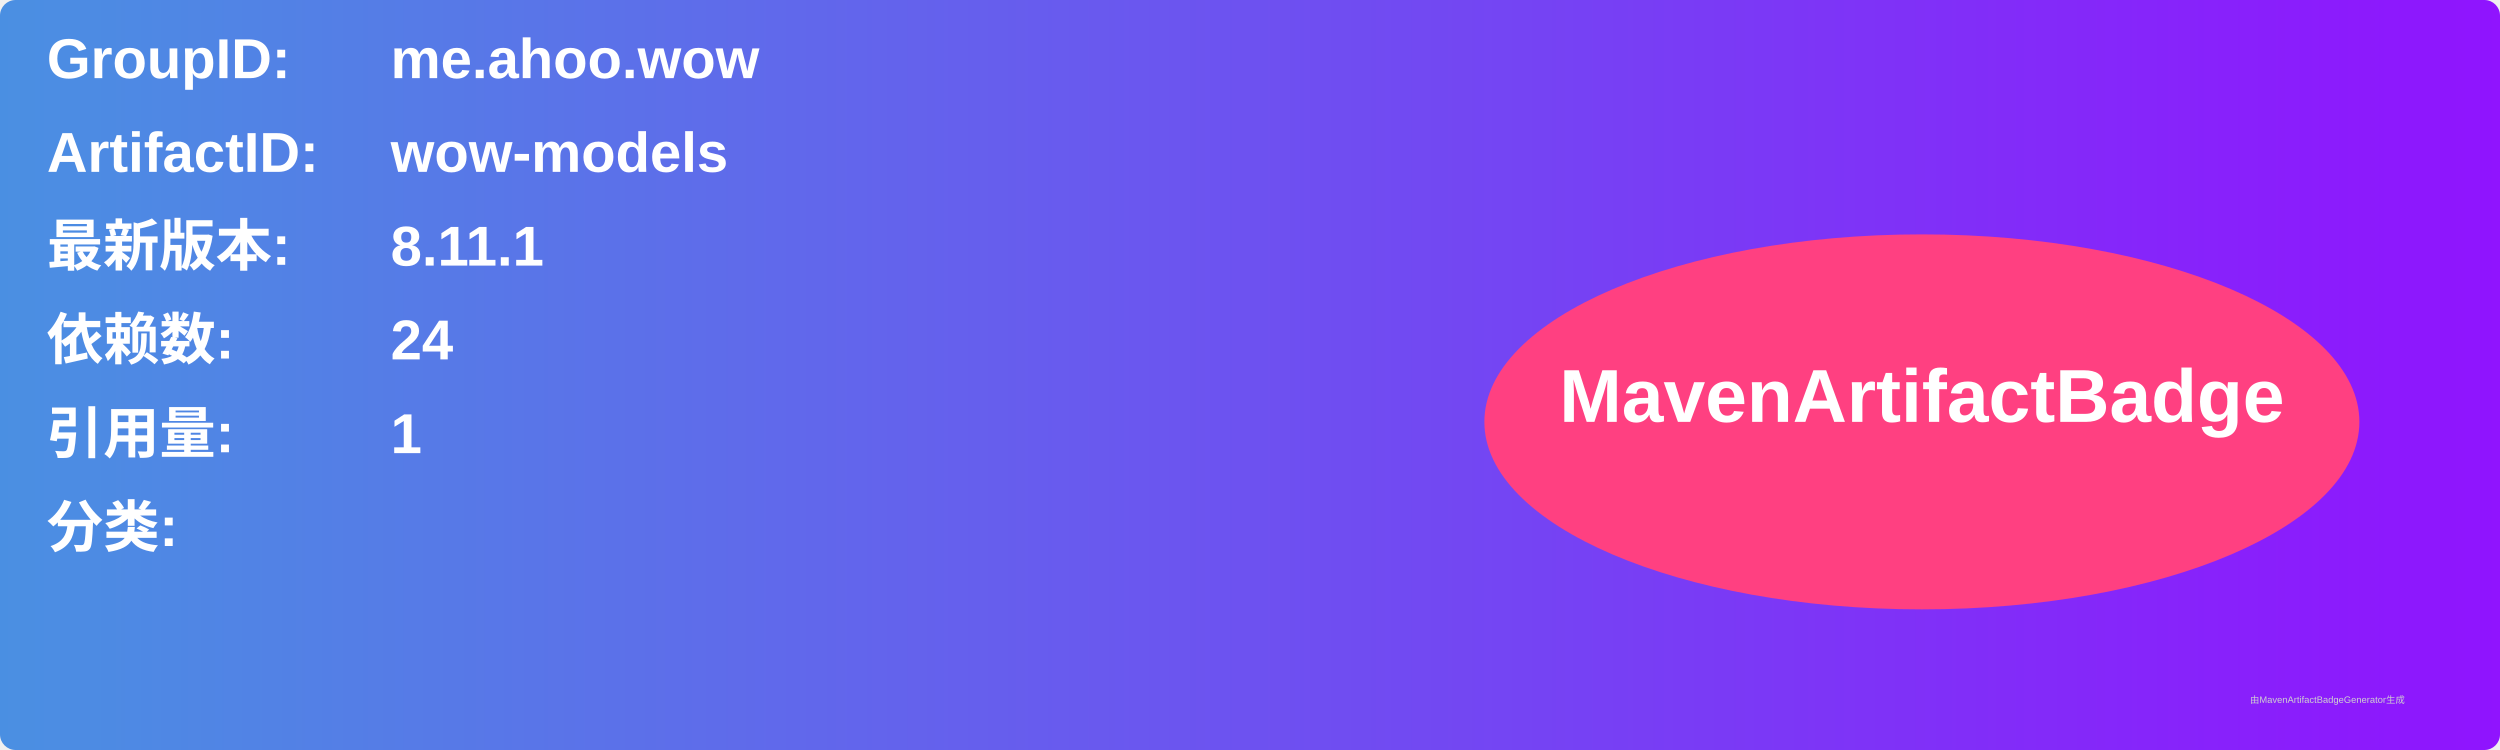
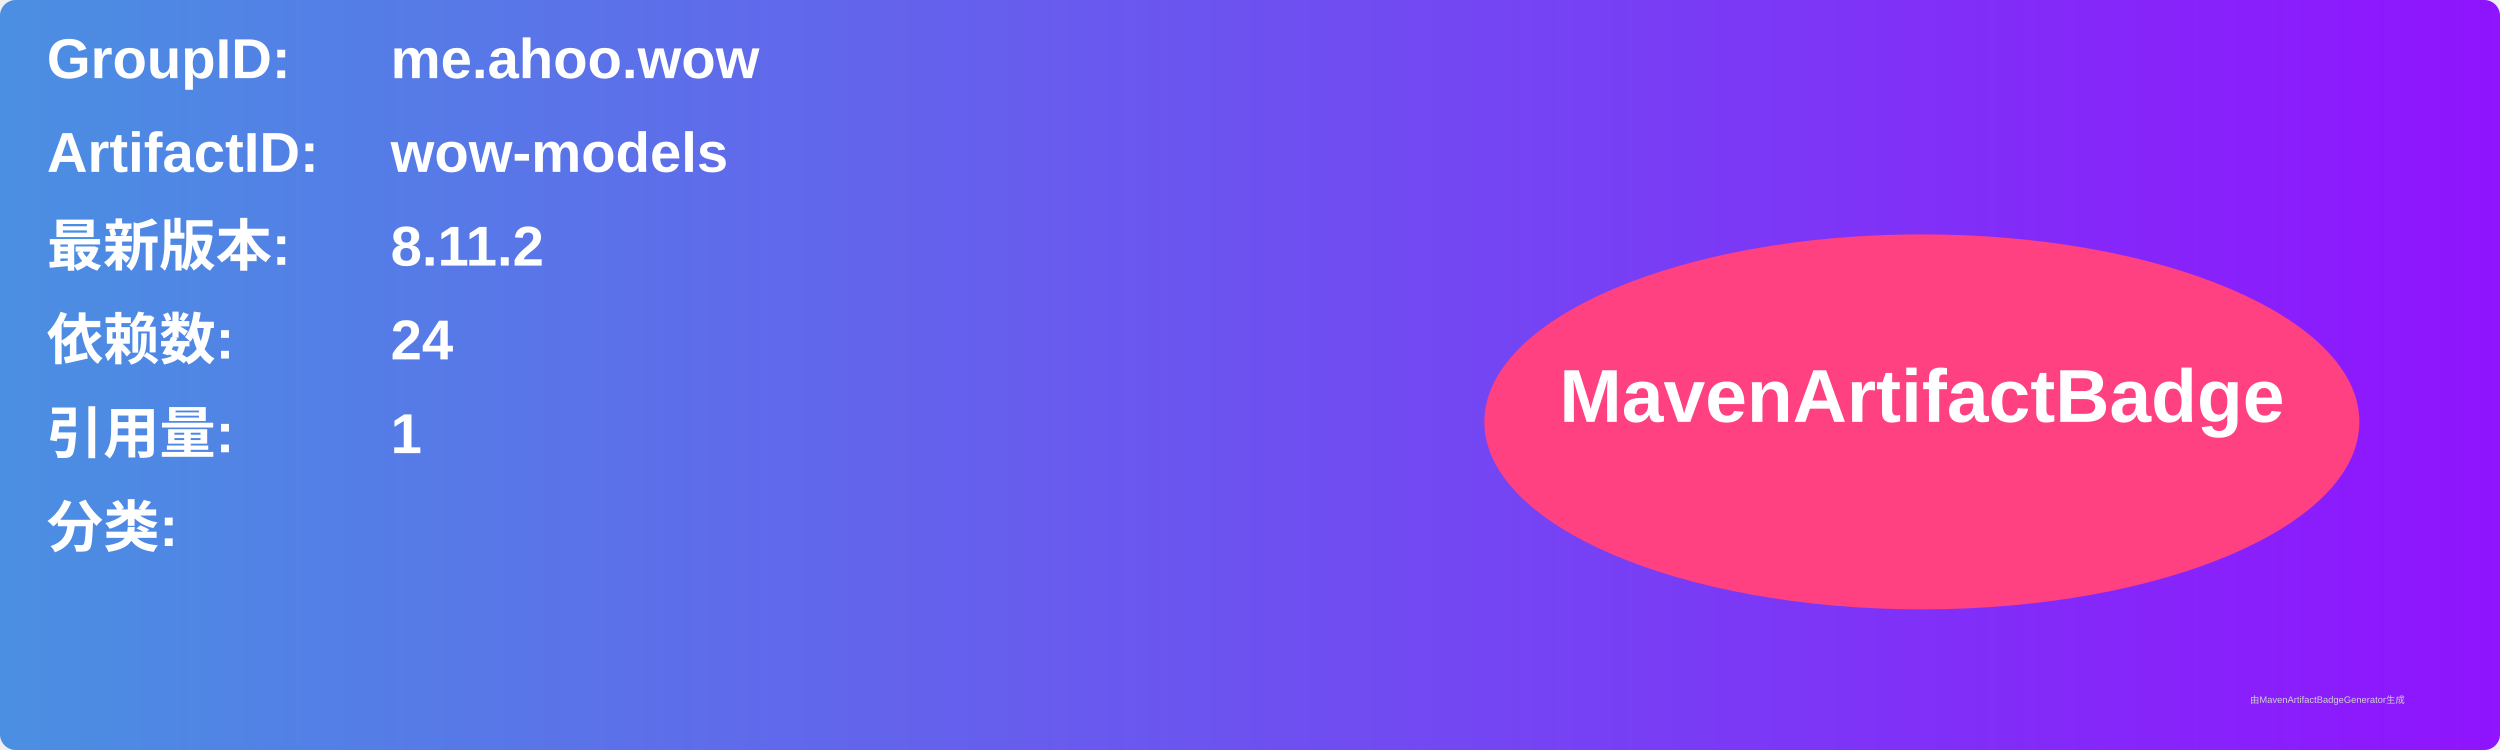
<svg xmlns="http://www.w3.org/2000/svg" width="800" height="240" viewBox="0 0 800 240">
  <linearGradient id="grad" x1="0%" y1="0%" x2="100%" y2="0%">
    <stop offset="0%" stop-color="#4a90e2" />
    <stop offset="100%" stop-color="#9013fe" />
  </linearGradient>
  <rect width="100%" height="100%" rx="5" ry="5" fill="url(#grad)" />
  <g transform="translate(15, 15)">
    <text x="0" y="10" font-family="Arial" font-size="18" fill="white" font-weight="bold" width="260">GroupID:</text>
    <text x="110" y="10" font-family="Arial" font-size="18" fill="white" font-weight="bold" width="460">me.ahoo.wow</text>
    <text x="0" y="40" font-family="Arial" font-size="18" fill="white" font-weight="bold" width="260">ArtifactID:</text>
    <text x="110" y="40" font-family="Arial" font-size="18" fill="white" font-weight="bold" width="460">wow-models</text>
    <text x="0" y="70" font-family="Arial" font-size="18" fill="white" font-weight="bold">最新版本:</text>
    <text x="110" y="70" font-family="Arial" font-size="18" fill="white" font-weight="bold">
-       <tspan font-weight="bold">8.11.1</tspan>
+       <tspan font-weight="bold">8.11.2</tspan>
    </text>
    <text x="0" y="100" font-family="Arial" font-size="18" fill="white" font-weight="bold">依赖数: </text>
    <text x="110" y="100" font-family="Arial" font-size="18" fill="white">
      <tspan font-weight="bold">24</tspan>
    </text>
    <text x="0" y="130" font-family="Arial" font-size="18" fill="white" font-weight="bold">引用量: </text>
    <text x="110" y="130" font-family="Arial" font-size="18" fill="white">
      <tspan font-weight="bold">1</tspan>
    </text>
    <text x="0" y="160" font-family="Arial" font-size="18" fill="white" font-weight="bold">分类:</text>
    <text x="10" y="190" font-family="Arial" font-size="10" fill="white">
      <tspan font-weight="bold" />
    </text>
    <ellipse cx="600" cy="120" rx="140" ry="60" fill="#ff4081" />
    <text x="600" y="120" text-anchor="middle" font-family="Arial" font-size="24" fill="white" font-weight="bold">MavenArtifactBadge</text>
  </g>
  <text x="720" y="225" font-family="Arial" font-size="3" fill="#d0d0d0">由MavenArtifactBadgeGenerator生成</text>
</svg>
